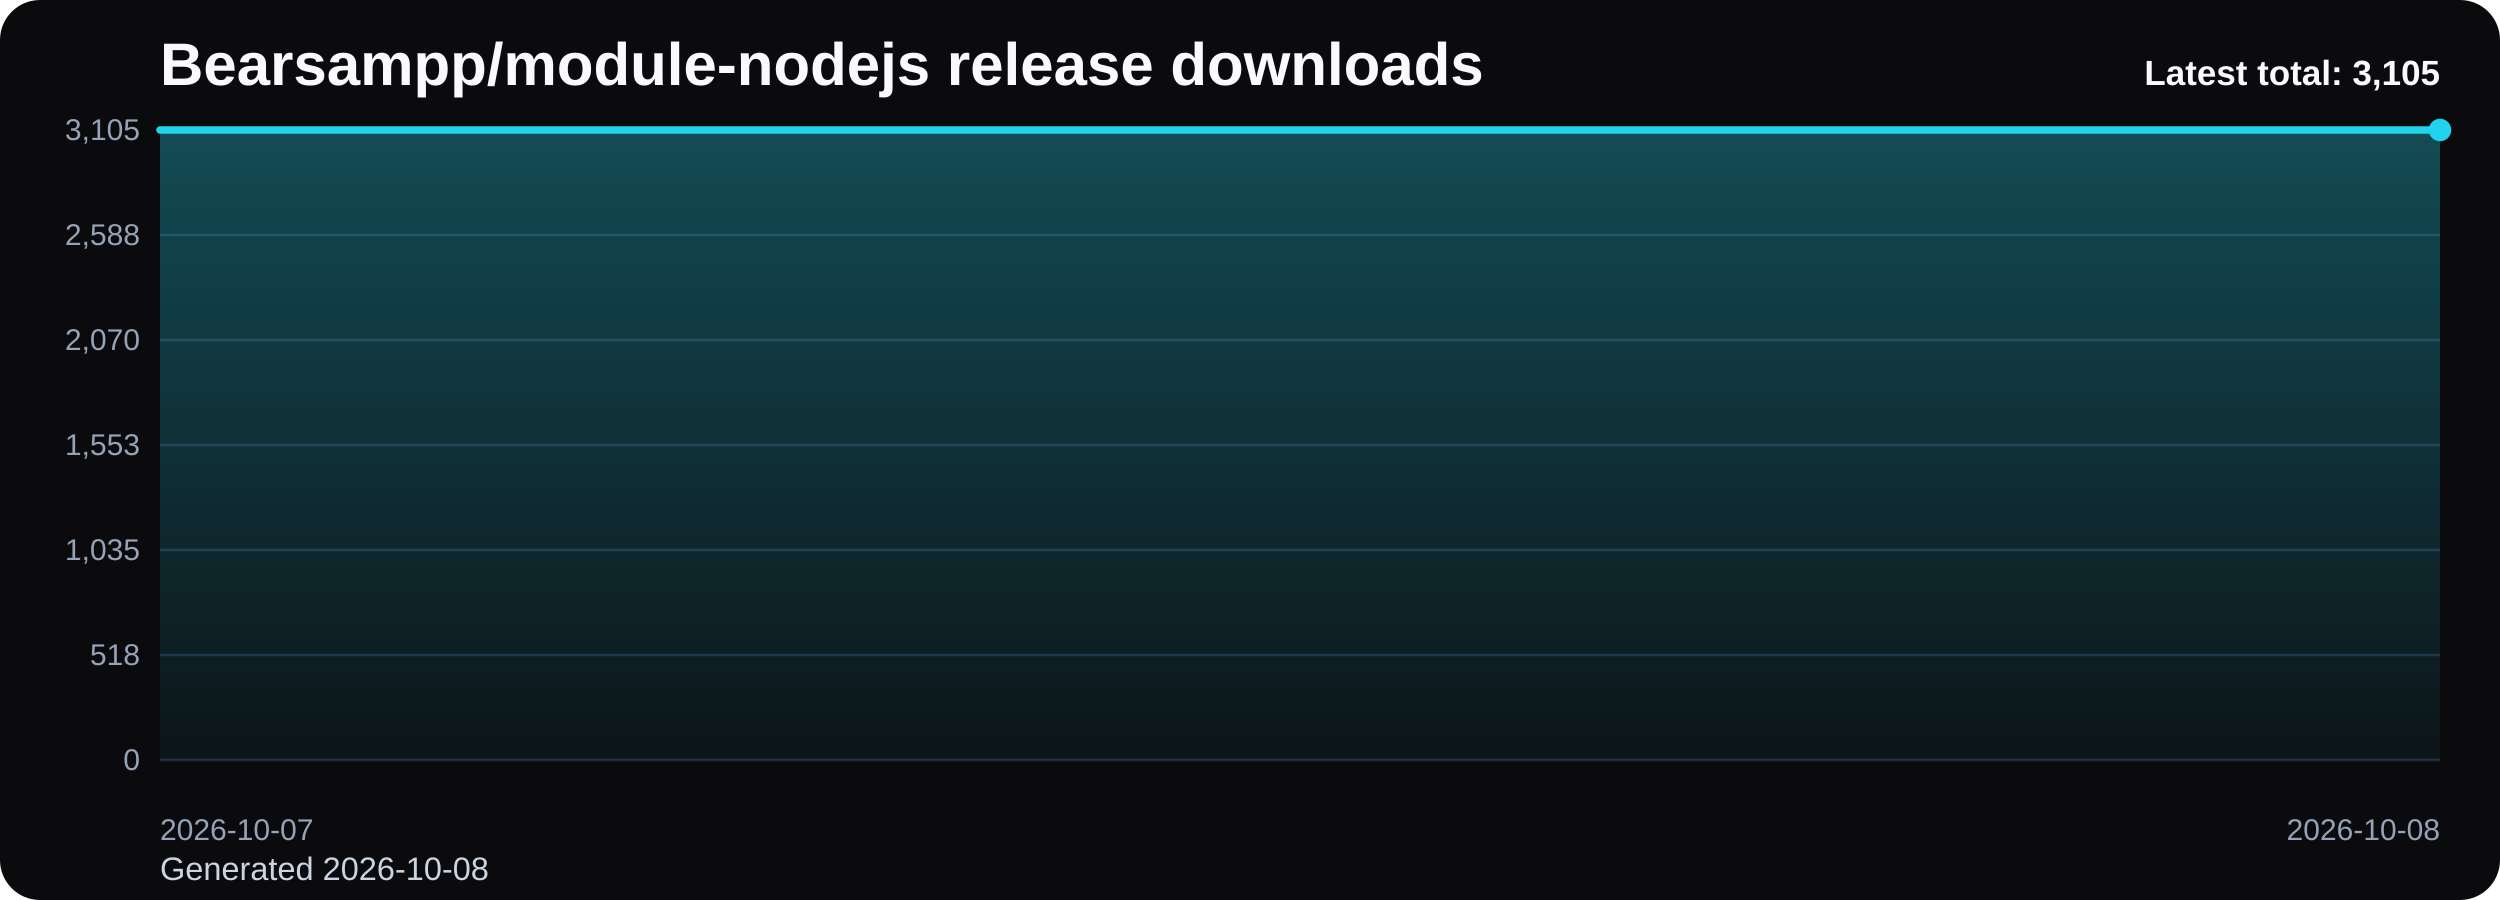
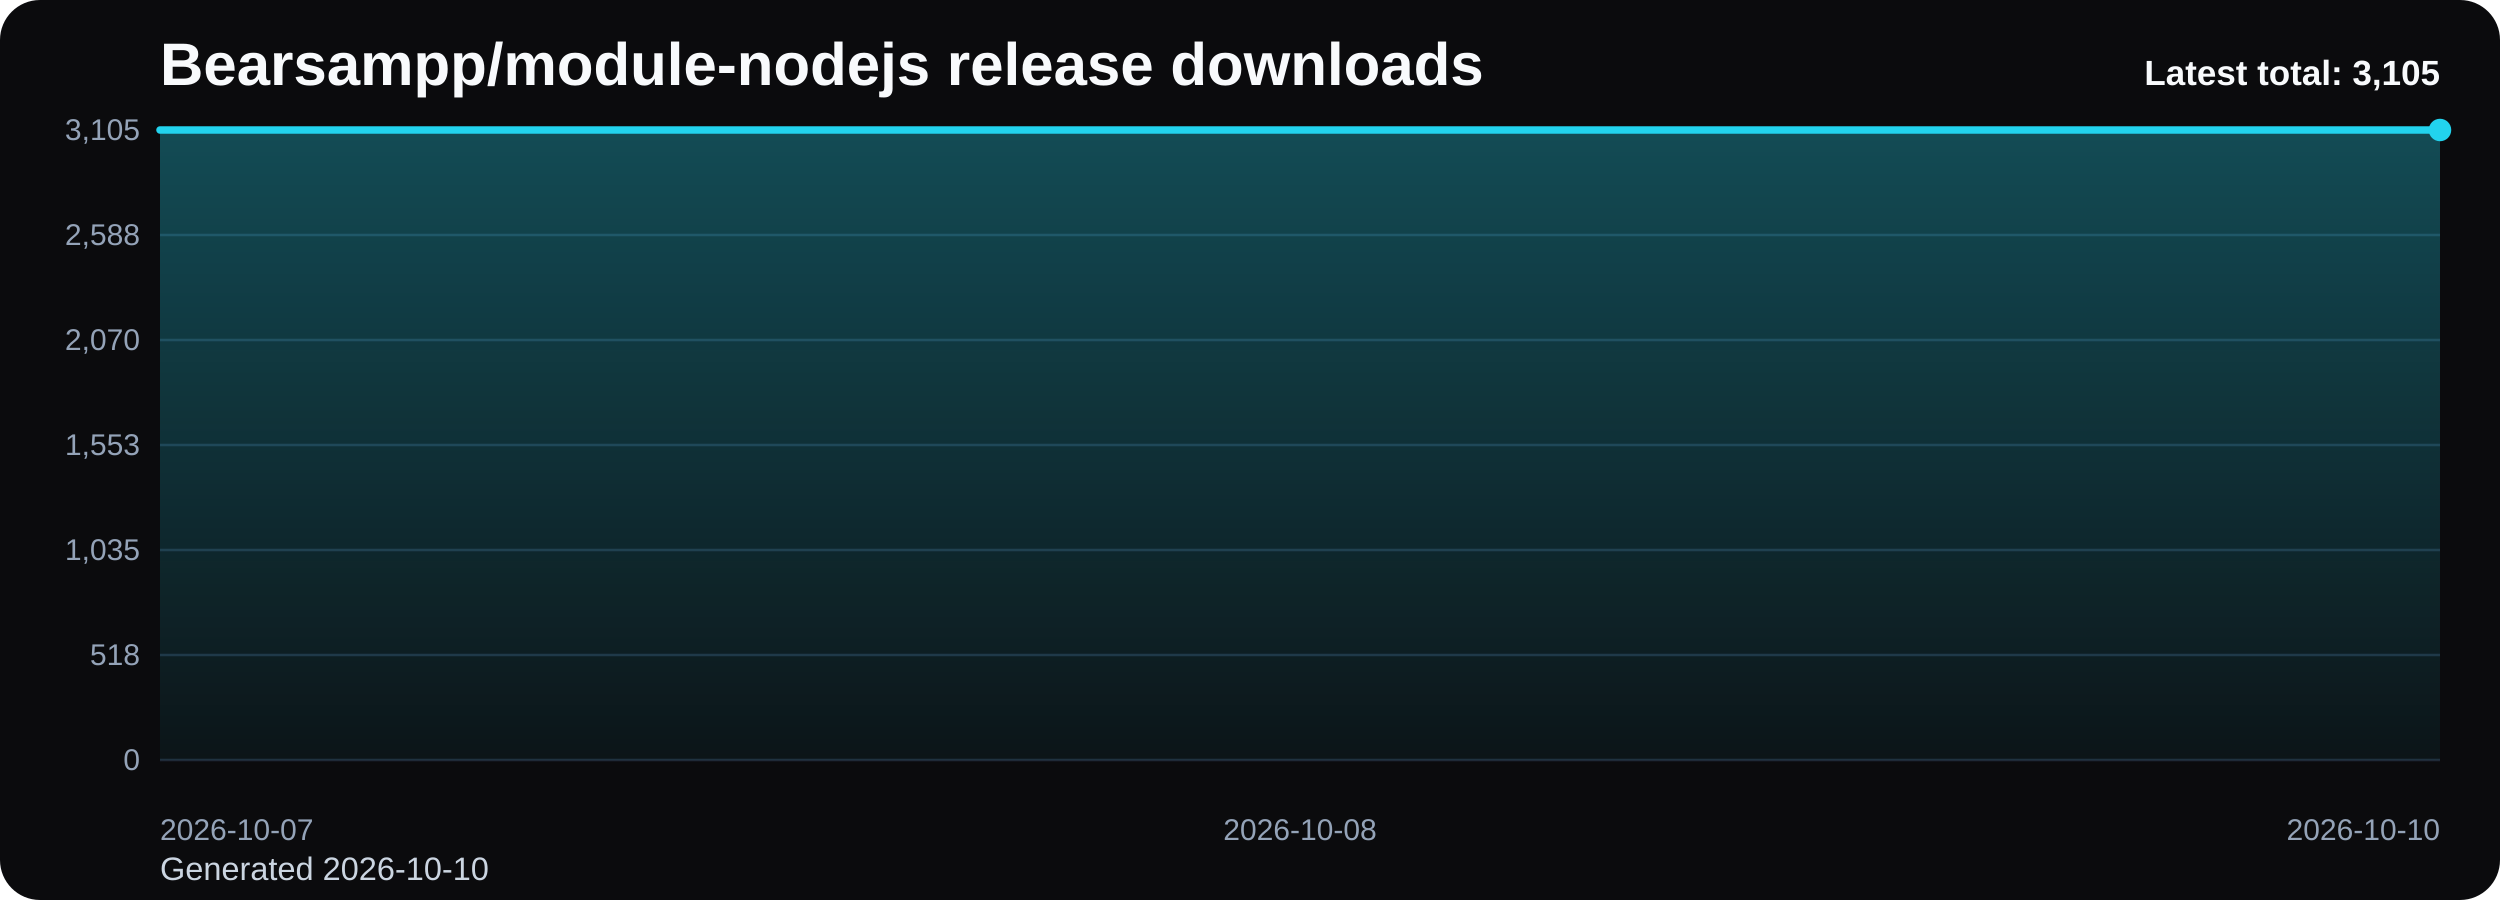
<svg xmlns="http://www.w3.org/2000/svg" viewBox="0 0 1000 360" role="img" aria-label="Bearsampp/module-nodejs release downloads chart">
  <defs>
    <linearGradient id="fill-total-trend-black" x1="0" y1="0" x2="0" y2="1">
      <stop offset="0%" stop-color="#22d3ee" stop-opacity="0.32" />
      <stop offset="100%" stop-color="#22d3ee" stop-opacity="0.05" />
    </linearGradient>
    <style>
      .bg { fill: #0b0b0d; }
      .title { font: 700 24px Arial, sans-serif; fill: #f8fafc; }
      .sub { font: 400 13px Arial, sans-serif; fill: #cbd5e1; }
      .grid { stroke: #1f2937; stroke-width: 1; }
      .axis { font: 400 12px Arial, sans-serif; fill: #94a3b8; }
      .line { fill: none; stroke: #22d3ee; stroke-width: 3; stroke-linecap: round; stroke-linejoin: round; }
      .dot { fill: #22d3ee; }
      .value { font: 600 11px Arial, sans-serif; fill: #cbd5e1; }
      .latest { font: 700 14px Arial, sans-serif; fill: #f8fafc; }
    </style>
  </defs>
  <rect class="bg" x="0" y="0" width="1000" height="360" rx="16" />
  <text class="title" x="64" y="34">Bearsampp/module-nodejs release downloads</text>
-   <text class="sub" x="64" y="352">Generated 2026-10-08</text>
+   <text class="sub" x="64" y="352">Generated 2026-10-10</text>
  <line x1="64" y1="52.00" x2="976" y2="52.00" class="grid" />
  <text x="56" y="56.00" text-anchor="end" class="axis">3,105</text>
  <line x1="64" y1="94.00" x2="976" y2="94.00" class="grid" />
  <text x="56" y="98.00" text-anchor="end" class="axis">2,588</text>
  <line x1="64" y1="136.00" x2="976" y2="136.00" class="grid" />
  <text x="56" y="140.00" text-anchor="end" class="axis">2,070</text>
  <line x1="64" y1="178.00" x2="976" y2="178.00" class="grid" />
  <text x="56" y="182.00" text-anchor="end" class="axis">1,553</text>
  <line x1="64" y1="220.00" x2="976" y2="220.00" class="grid" />
  <text x="56" y="224.00" text-anchor="end" class="axis">1,035</text>
  <line x1="64" y1="262.00" x2="976" y2="262.00" class="grid" />
  <text x="56" y="266.00" text-anchor="end" class="axis">518</text>
  <line x1="64" y1="304.00" x2="976" y2="304.00" class="grid" />
  <text x="56" y="308.00" text-anchor="end" class="axis">0</text>
-   <path d="M 64.00 304 L 64.00 52.00 L 976.00 52.00 L 976.00 304 Z" fill="url(#fill-total-trend-black)" />
-   <polyline class="line" points="64.00,52.00 976.00,52.00" />
+   <path d="M 64.00 304 L 64.00 52.00 L 520.00 52.00 L 976.00 52.00 L 976.00 304 Z" fill="url(#fill-total-trend-black)" />
+   <polyline class="line" points="64.00,52.00 520.00,52.00 976.00,52.00" />
  <circle class="dot" cx="976.00" cy="52.00" r="4.5" />
  <text class="axis" x="64.00" y="336" text-anchor="start">2026-10-07</text>
-   <text class="axis" x="976.00" y="336" text-anchor="end">2026-10-08</text>
+   <text class="axis" x="520.00" y="336" text-anchor="middle">2026-10-08</text>
+   <text class="axis" x="976.00" y="336" text-anchor="end">2026-10-10</text>
  <text class="latest" x="976" y="34" text-anchor="end">Latest total: 3,105</text>
</svg>
